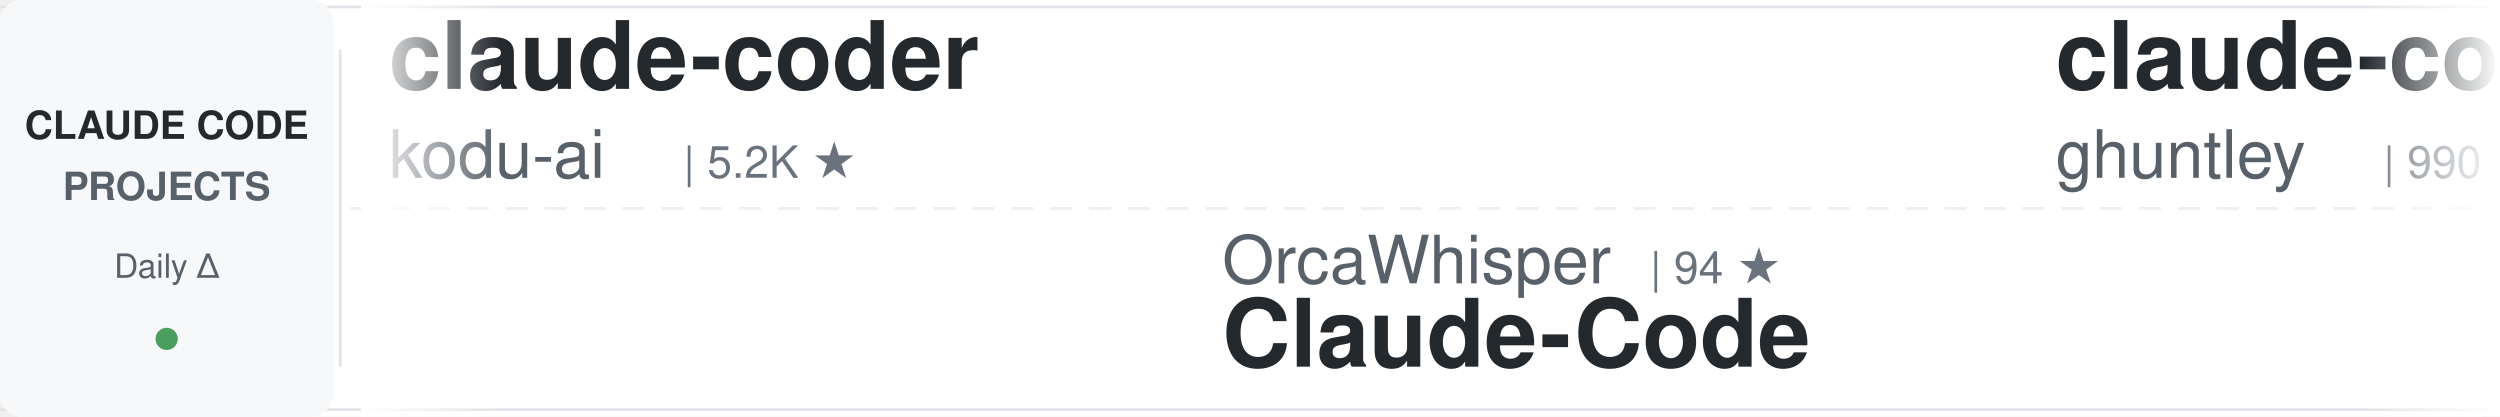
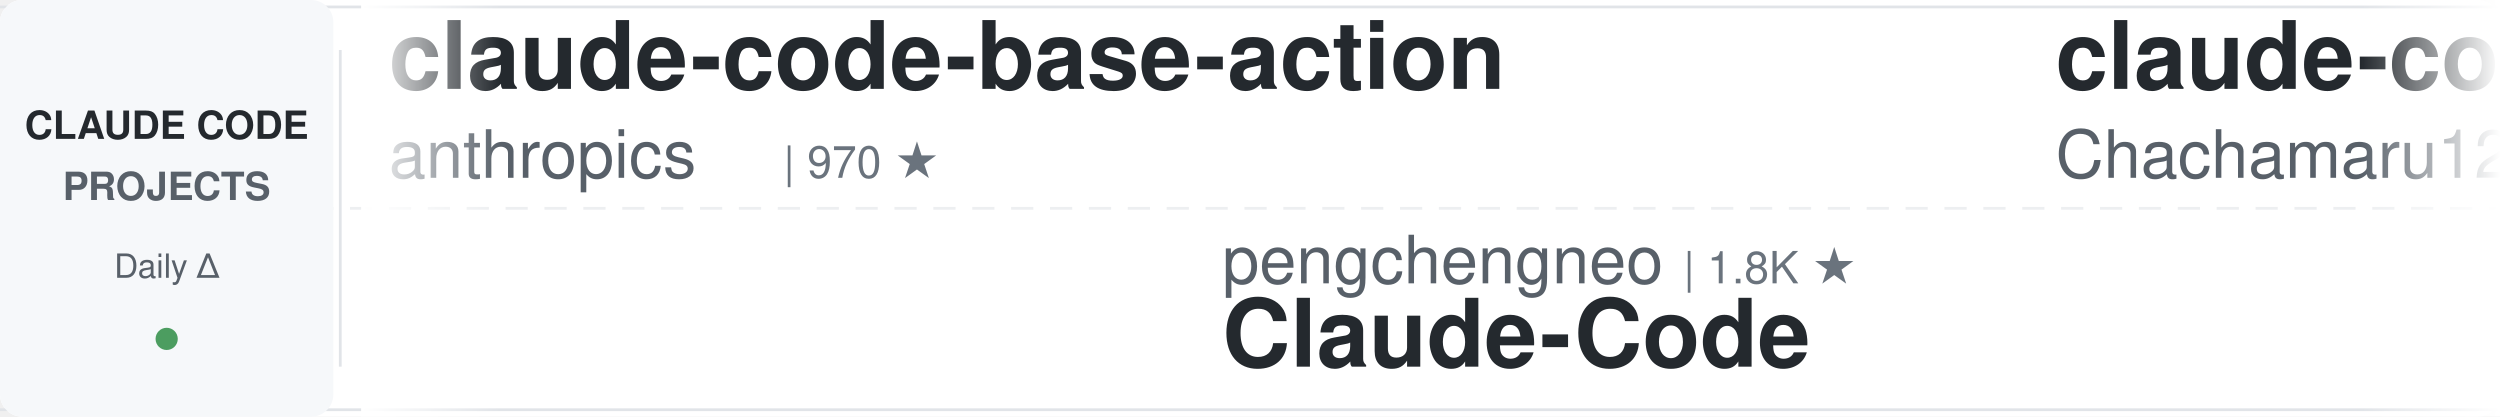
<svg xmlns="http://www.w3.org/2000/svg" width="900" height="150">
  <defs>
    <linearGradient id="awesomeLeftFade" x1="0%" y1="0%" x2="100%" y2="0%">
      <stop offset="0%" style="stop-color:#ffffff;stop-opacity:1" />
      <stop offset="100%" style="stop-color:#ffffff;stop-opacity:0" />
    </linearGradient>
    <linearGradient id="awesomeRightFade" x1="0%" y1="0%" x2="100%" y2="0%">
      <stop offset="0%" style="stop-color:#ffffff;stop-opacity:0" />
      <stop offset="100%" style="stop-color:#ffffff;stop-opacity:1" />
    </linearGradient>
  </defs>
  <rect width="900" height="150" fill="#ffffff" rx="8" />
  <rect x="0" y="2" width="900" height="1" fill="#e1e4e8" />
  <rect x="0" y="147" width="900" height="1" fill="#e1e4e8" />
  <line x1="0" y1="75" x2="900" y2="75" stroke="#e1e4e8" stroke-width="1" stroke-dasharray="8 6" opacity="0.6" />
  <rect x="0" y="0" width="120" height="150" fill="#f6f8fa" rx="8" />
  <text x="60" y="50" font-family="-apple-system, BlinkMacSystemFont, 'Segoe UI', Helvetica, Arial, sans-serif" font-size="14" font-weight="600" fill="#24292e" text-anchor="middle">CLAUDE CODE</text>
  <text x="60" y="72" font-family="-apple-system, BlinkMacSystemFont, 'Segoe UI', Helvetica, Arial, sans-serif" font-size="14" font-weight="600" fill="#586069" text-anchor="middle">PROJECTS</text>
  <text x="60" y="100" font-family="-apple-system, BlinkMacSystemFont, 'Segoe UI', Helvetica, Arial, sans-serif" font-size="12" font-weight="500" fill="#586069" text-anchor="middle">Daily Δ</text>
  <circle cx="60" cy="122" r="4" fill="#22863a" opacity="0.8" />
  <rect x="122" y="18" width="1" height="114" fill="#e1e4e8" />
  <clipPath id="awesomeTickerClip">
    <rect x="130" y="0" width="770" height="150" />
  </clipPath>
  <g clip-path="url(#awesomeTickerClip)">
    <g id="awesomeTickerItems">
      <animateTransform attributeName="transform" attributeType="XML" type="translate" from="0 0" to="-3000 0" dur="54s" repeatCount="indefinite" />
      <g transform="translate(0, 0)">
-         <text x="140" y="32" font-family="-apple-system, BlinkMacSystemFont, 'Segoe UI', Helvetica, Arial, sans-serif" font-size="34" font-weight="600" fill="#24292e">claude-coder</text>
-         <text x="140" y="64" font-family="-apple-system, BlinkMacSystemFont, 'Segoe UI', Helvetica, Arial, sans-serif" font-size="24" font-weight="400" fill="#586069">kodu-ai</text>
-         <text x="246" y="64" font-family="-apple-system, BlinkMacSystemFont, 'Segoe UI', Helvetica, Arial, sans-serif" font-size="16" font-weight="500" fill="#6a737d">| 5.2K ★</text>
+         <text x="140" y="32" font-family="-apple-system, BlinkMacSystemFont, 'Segoe UI', Helvetica, Arial, sans-serif" font-size="34" font-weight="600" fill="#24292e">claude-code-base-action</text>
+         <text x="140" y="64" font-family="-apple-system, BlinkMacSystemFont, 'Segoe UI', Helvetica, Arial, sans-serif" font-size="24" font-weight="400" fill="#586069">anthropics</text>
+         <text x="282" y="64" font-family="-apple-system, BlinkMacSystemFont, 'Segoe UI', Helvetica, Arial, sans-serif" font-size="16" font-weight="500" fill="#6a737d">| 970 ★</text>
      </g>
      <g transform="translate(300, 0)">
-         <text x="140" y="102" font-family="-apple-system, BlinkMacSystemFont, 'Segoe UI', Helvetica, Arial, sans-serif" font-size="24" font-weight="400" fill="#586069">OrcaWhisper</text>
-         <text x="294" y="102" font-family="-apple-system, BlinkMacSystemFont, 'Segoe UI', Helvetica, Arial, sans-serif" font-size="16" font-weight="500" fill="#6a737d">| 94 ★</text>
+         <text x="140" y="102" font-family="-apple-system, BlinkMacSystemFont, 'Segoe UI', Helvetica, Arial, sans-serif" font-size="24" font-weight="400" fill="#586069">pengchengneo</text>
+         <text x="306" y="102" font-family="-apple-system, BlinkMacSystemFont, 'Segoe UI', Helvetica, Arial, sans-serif" font-size="16" font-weight="500" fill="#6a737d">| 1.8K ★</text>
        <text x="140" y="132" font-family="-apple-system, BlinkMacSystemFont, 'Segoe UI', Helvetica, Arial, sans-serif" font-size="34" font-weight="600" fill="#24292e">Claude-Code</text>
      </g>
      <g transform="translate(600, 0)">
-         <text x="140" y="32" font-family="-apple-system, BlinkMacSystemFont, 'Segoe UI', Helvetica, Arial, sans-serif" font-size="34" font-weight="600" fill="#24292e">claude-code-source-code-...</text>
-         <text x="140" y="64" font-family="-apple-system, BlinkMacSystemFont, 'Segoe UI', Helvetica, Arial, sans-serif" font-size="24" font-weight="400" fill="#586069">ghuntley</text>
-         <text x="258" y="64" font-family="-apple-system, BlinkMacSystemFont, 'Segoe UI', Helvetica, Arial, sans-serif" font-size="16" font-weight="500" fill="#6a737d">| 990 ★</text>
+         <text x="140" y="32" font-family="-apple-system, BlinkMacSystemFont, 'Segoe UI', Helvetica, Arial, sans-serif" font-size="34" font-weight="600" fill="#24292e">claude-code-harness</text>
+         <text x="140" y="64" font-family="-apple-system, BlinkMacSystemFont, 'Segoe UI', Helvetica, Arial, sans-serif" font-size="24" font-weight="400" fill="#586069">Chachamaru127</text>
+         <text x="318" y="64" font-family="-apple-system, BlinkMacSystemFont, 'Segoe UI', Helvetica, Arial, sans-serif" font-size="16" font-weight="500" fill="#6a737d">| 3.1K ★</text>
+         <text x="395" y="64" font-family="-apple-system, BlinkMacSystemFont, 'Segoe UI', Helvetica, Arial, sans-serif" font-size="16" font-weight="500" fill="#22863a"> +1</text>
      </g>
      <g transform="translate(900, 0)">
-         <text x="140" y="102" font-family="-apple-system, BlinkMacSystemFont, 'Segoe UI', Helvetica, Arial, sans-serif" font-size="24" font-weight="400" fill="#586069">LING71671</text>
-         <text x="270" y="102" font-family="-apple-system, BlinkMacSystemFont, 'Segoe UI', Helvetica, Arial, sans-serif" font-size="16" font-weight="500" fill="#6a737d">| 945 ★</text>
-         <text x="140" y="132" font-family="-apple-system, BlinkMacSystemFont, 'Segoe UI', Helvetica, Arial, sans-serif" font-size="34" font-weight="600" fill="#24292e">Open-ClaudeCode</text>
+         <text x="140" y="102" font-family="-apple-system, BlinkMacSystemFont, 'Segoe UI', Helvetica, Arial, sans-serif" font-size="24" font-weight="400" fill="#586069">disler</text>
+         <text x="234" y="102" font-family="-apple-system, BlinkMacSystemFont, 'Segoe UI', Helvetica, Arial, sans-serif" font-size="16" font-weight="500" fill="#6a737d">| 3.9K ★</text>
+         <text x="140" y="132" font-family="-apple-system, BlinkMacSystemFont, 'Segoe UI', Helvetica, Arial, sans-serif" font-size="34" font-weight="600" fill="#24292e">claude-code-hooks-master...</text>
      </g>
      <g transform="translate(1200, 0)">
-         <text x="140" y="32" font-family="-apple-system, BlinkMacSystemFont, 'Segoe UI', Helvetica, Arial, sans-serif" font-size="34" font-weight="600" fill="#24292e">claude-code-source-build</text>
-         <text x="140" y="64" font-family="-apple-system, BlinkMacSystemFont, 'Segoe UI', Helvetica, Arial, sans-serif" font-size="24" font-weight="400" fill="#586069">andrew-kramer-inno</text>
-         <text x="378" y="64" font-family="-apple-system, BlinkMacSystemFont, 'Segoe UI', Helvetica, Arial, sans-serif" font-size="16" font-weight="500" fill="#6a737d">| 596 ★</text>
+         <text x="140" y="32" font-family="-apple-system, BlinkMacSystemFont, 'Segoe UI', Helvetica, Arial, sans-serif" font-size="34" font-weight="600" fill="#24292e">ClaudeCode</text>
+         <text x="140" y="64" font-family="-apple-system, BlinkMacSystemFont, 'Segoe UI', Helvetica, Arial, sans-serif" font-size="24" font-weight="400" fill="#586069">guanshan</text>
+         <text x="258" y="64" font-family="-apple-system, BlinkMacSystemFont, 'Segoe UI', Helvetica, Arial, sans-serif" font-size="16" font-weight="500" fill="#6a737d">| 61 ★</text>
      </g>
      <g transform="translate(1500, 0)">
-         <text x="140" y="102" font-family="-apple-system, BlinkMacSystemFont, 'Segoe UI', Helvetica, Arial, sans-serif" font-size="24" font-weight="400" fill="#586069">huangjia2019</text>
-         <text x="306" y="102" font-family="-apple-system, BlinkMacSystemFont, 'Segoe UI', Helvetica, Arial, sans-serif" font-size="16" font-weight="500" fill="#6a737d">| 1.1K ★</text>
-         <text x="140" y="132" font-family="-apple-system, BlinkMacSystemFont, 'Segoe UI', Helvetica, Arial, sans-serif" font-size="34" font-weight="600" fill="#24292e">claude-code-engineering</text>
+         <text x="140" y="102" font-family="-apple-system, BlinkMacSystemFont, 'Segoe UI', Helvetica, Arial, sans-serif" font-size="24" font-weight="400" fill="#586069">daymade</text>
+         <text x="246" y="102" font-family="-apple-system, BlinkMacSystemFont, 'Segoe UI', Helvetica, Arial, sans-serif" font-size="16" font-weight="500" fill="#6a737d">| 1.4K ★</text>
+         <text x="140" y="132" font-family="-apple-system, BlinkMacSystemFont, 'Segoe UI', Helvetica, Arial, sans-serif" font-size="34" font-weight="600" fill="#24292e">claude-code-skills</text>
      </g>
      <g transform="translate(1800, 0)">
-         <text x="140" y="32" font-family="-apple-system, BlinkMacSystemFont, 'Segoe UI', Helvetica, Arial, sans-serif" font-size="34" font-weight="600" fill="#24292e">claude-code-spec-workflo...</text>
-         <text x="140" y="64" font-family="-apple-system, BlinkMacSystemFont, 'Segoe UI', Helvetica, Arial, sans-serif" font-size="24" font-weight="400" fill="#586069">Pimzino</text>
-         <text x="246" y="64" font-family="-apple-system, BlinkMacSystemFont, 'Segoe UI', Helvetica, Arial, sans-serif" font-size="16" font-weight="500" fill="#6a737d">| 3.9K ★</text>
+         <text x="140" y="32" font-family="-apple-system, BlinkMacSystemFont, 'Segoe UI', Helvetica, Arial, sans-serif" font-size="34" font-weight="600" fill="#24292e">claude-code-prompts</text>
+         <text x="140" y="64" font-family="-apple-system, BlinkMacSystemFont, 'Segoe UI', Helvetica, Arial, sans-serif" font-size="24" font-weight="400" fill="#586069">repowise-dev</text>
+         <text x="306" y="64" font-family="-apple-system, BlinkMacSystemFont, 'Segoe UI', Helvetica, Arial, sans-serif" font-size="16" font-weight="500" fill="#6a737d">| 1.2K ★</text>
      </g>
      <g transform="translate(2100, 0)">
-         <text x="140" y="102" font-family="-apple-system, BlinkMacSystemFont, 'Segoe UI', Helvetica, Arial, sans-serif" font-size="24" font-weight="400" fill="#586069">fazxes</text>
-         <text x="234" y="102" font-family="-apple-system, BlinkMacSystemFont, 'Segoe UI', Helvetica, Arial, sans-serif" font-size="16" font-weight="500" fill="#6a737d">| 236 ★</text>
+         <text x="140" y="102" font-family="-apple-system, BlinkMacSystemFont, 'Segoe UI', Helvetica, Arial, sans-serif" font-size="24" font-weight="400" fill="#586069">wanshuiyin</text>
+         <text x="282" y="102" font-family="-apple-system, BlinkMacSystemFont, 'Segoe UI', Helvetica, Arial, sans-serif" font-size="16" font-weight="500" fill="#6a737d">| 15.8K ★</text>
+         <text x="140" y="132" font-family="-apple-system, BlinkMacSystemFont, 'Segoe UI', Helvetica, Arial, sans-serif" font-size="34" font-weight="600" fill="#24292e">Auto-claude-code-researc...</text>
+       </g>
+       <g transform="translate(2400, 0)">
+         <text x="140" y="32" font-family="-apple-system, BlinkMacSystemFont, 'Segoe UI', Helvetica, Arial, sans-serif" font-size="34" font-weight="600" fill="#24292e">Claude-Code-Source-Study</text>
+         <text x="140" y="64" font-family="-apple-system, BlinkMacSystemFont, 'Segoe UI', Helvetica, Arial, sans-serif" font-size="24" font-weight="400" fill="#586069">luyao618</text>
+         <text x="258" y="64" font-family="-apple-system, BlinkMacSystemFont, 'Segoe UI', Helvetica, Arial, sans-serif" font-size="16" font-weight="500" fill="#6a737d">| 1.7K ★</text>
+       </g>
+       <g transform="translate(2700, 0)">
+         <text x="140" y="102" font-family="-apple-system, BlinkMacSystemFont, 'Segoe UI', Helvetica, Arial, sans-serif" font-size="24" font-weight="400" fill="#586069">zstmfhy</text>
+         <text x="246" y="102" font-family="-apple-system, BlinkMacSystemFont, 'Segoe UI', Helvetica, Arial, sans-serif" font-size="16" font-weight="500" fill="#6a737d">| 189 ★</text>
        <text x="140" y="132" font-family="-apple-system, BlinkMacSystemFont, 'Segoe UI', Helvetica, Arial, sans-serif" font-size="34" font-weight="600" fill="#24292e">Claude-code</text>
      </g>
-       <g transform="translate(2400, 0)">
-         <text x="140" y="32" font-family="-apple-system, BlinkMacSystemFont, 'Segoe UI', Helvetica, Arial, sans-serif" font-size="34" font-weight="600" fill="#24292e">ralph-claude-code</text>
-         <text x="140" y="64" font-family="-apple-system, BlinkMacSystemFont, 'Segoe UI', Helvetica, Arial, sans-serif" font-size="24" font-weight="400" fill="#586069">frankbria</text>
-         <text x="270" y="64" font-family="-apple-system, BlinkMacSystemFont, 'Segoe UI', Helvetica, Arial, sans-serif" font-size="16" font-weight="500" fill="#6a737d">| 9.6K ★</text>
-       </g>
-       <g transform="translate(2700, 0)">
-         <text x="140" y="102" font-family="-apple-system, BlinkMacSystemFont, 'Segoe UI', Helvetica, Arial, sans-serif" font-size="24" font-weight="400" fill="#586069">RichardAtCT</text>
-         <text x="294" y="102" font-family="-apple-system, BlinkMacSystemFont, 'Segoe UI', Helvetica, Arial, sans-serif" font-size="16" font-weight="500" fill="#6a737d">| 2.8K ★</text>
-         <text x="140" y="132" font-family="-apple-system, BlinkMacSystemFont, 'Segoe UI', Helvetica, Arial, sans-serif" font-size="34" font-weight="600" fill="#24292e">claude-code-telegram</text>
-       </g>
      <g transform="translate(3000, 0)">
-         <text x="140" y="32" font-family="-apple-system, BlinkMacSystemFont, 'Segoe UI', Helvetica, Arial, sans-serif" font-size="34" font-weight="600" fill="#24292e">claude-coder</text>
-         <text x="140" y="64" font-family="-apple-system, BlinkMacSystemFont, 'Segoe UI', Helvetica, Arial, sans-serif" font-size="24" font-weight="400" fill="#586069">kodu-ai</text>
-         <text x="246" y="64" font-family="-apple-system, BlinkMacSystemFont, 'Segoe UI', Helvetica, Arial, sans-serif" font-size="16" font-weight="500" fill="#6a737d">| 5.2K ★</text>
+         <text x="140" y="32" font-family="-apple-system, BlinkMacSystemFont, 'Segoe UI', Helvetica, Arial, sans-serif" font-size="34" font-weight="600" fill="#24292e">claude-code-base-action</text>
+         <text x="140" y="64" font-family="-apple-system, BlinkMacSystemFont, 'Segoe UI', Helvetica, Arial, sans-serif" font-size="24" font-weight="400" fill="#586069">anthropics</text>
+         <text x="282" y="64" font-family="-apple-system, BlinkMacSystemFont, 'Segoe UI', Helvetica, Arial, sans-serif" font-size="16" font-weight="500" fill="#6a737d">| 970 ★</text>
      </g>
      <g transform="translate(3300, 0)">
-         <text x="140" y="102" font-family="-apple-system, BlinkMacSystemFont, 'Segoe UI', Helvetica, Arial, sans-serif" font-size="24" font-weight="400" fill="#586069">OrcaWhisper</text>
-         <text x="294" y="102" font-family="-apple-system, BlinkMacSystemFont, 'Segoe UI', Helvetica, Arial, sans-serif" font-size="16" font-weight="500" fill="#6a737d">| 94 ★</text>
+         <text x="140" y="102" font-family="-apple-system, BlinkMacSystemFont, 'Segoe UI', Helvetica, Arial, sans-serif" font-size="24" font-weight="400" fill="#586069">pengchengneo</text>
+         <text x="306" y="102" font-family="-apple-system, BlinkMacSystemFont, 'Segoe UI', Helvetica, Arial, sans-serif" font-size="16" font-weight="500" fill="#6a737d">| 1.8K ★</text>
        <text x="140" y="132" font-family="-apple-system, BlinkMacSystemFont, 'Segoe UI', Helvetica, Arial, sans-serif" font-size="34" font-weight="600" fill="#24292e">Claude-Code</text>
      </g>
      <g transform="translate(3600, 0)">
-         <text x="140" y="32" font-family="-apple-system, BlinkMacSystemFont, 'Segoe UI', Helvetica, Arial, sans-serif" font-size="34" font-weight="600" fill="#24292e">claude-code-source-code-...</text>
-         <text x="140" y="64" font-family="-apple-system, BlinkMacSystemFont, 'Segoe UI', Helvetica, Arial, sans-serif" font-size="24" font-weight="400" fill="#586069">ghuntley</text>
-         <text x="258" y="64" font-family="-apple-system, BlinkMacSystemFont, 'Segoe UI', Helvetica, Arial, sans-serif" font-size="16" font-weight="500" fill="#6a737d">| 990 ★</text>
+         <text x="140" y="32" font-family="-apple-system, BlinkMacSystemFont, 'Segoe UI', Helvetica, Arial, sans-serif" font-size="34" font-weight="600" fill="#24292e">claude-code-harness</text>
+         <text x="140" y="64" font-family="-apple-system, BlinkMacSystemFont, 'Segoe UI', Helvetica, Arial, sans-serif" font-size="24" font-weight="400" fill="#586069">Chachamaru127</text>
+         <text x="318" y="64" font-family="-apple-system, BlinkMacSystemFont, 'Segoe UI', Helvetica, Arial, sans-serif" font-size="16" font-weight="500" fill="#6a737d">| 3.1K ★</text>
+         <text x="395" y="64" font-family="-apple-system, BlinkMacSystemFont, 'Segoe UI', Helvetica, Arial, sans-serif" font-size="16" font-weight="500" fill="#22863a"> +1</text>
      </g>
      <g transform="translate(3900, 0)">
-         <text x="140" y="102" font-family="-apple-system, BlinkMacSystemFont, 'Segoe UI', Helvetica, Arial, sans-serif" font-size="24" font-weight="400" fill="#586069">LING71671</text>
-         <text x="270" y="102" font-family="-apple-system, BlinkMacSystemFont, 'Segoe UI', Helvetica, Arial, sans-serif" font-size="16" font-weight="500" fill="#6a737d">| 945 ★</text>
-         <text x="140" y="132" font-family="-apple-system, BlinkMacSystemFont, 'Segoe UI', Helvetica, Arial, sans-serif" font-size="34" font-weight="600" fill="#24292e">Open-ClaudeCode</text>
+         <text x="140" y="102" font-family="-apple-system, BlinkMacSystemFont, 'Segoe UI', Helvetica, Arial, sans-serif" font-size="24" font-weight="400" fill="#586069">disler</text>
+         <text x="234" y="102" font-family="-apple-system, BlinkMacSystemFont, 'Segoe UI', Helvetica, Arial, sans-serif" font-size="16" font-weight="500" fill="#6a737d">| 3.9K ★</text>
+         <text x="140" y="132" font-family="-apple-system, BlinkMacSystemFont, 'Segoe UI', Helvetica, Arial, sans-serif" font-size="34" font-weight="600" fill="#24292e">claude-code-hooks-master...</text>
      </g>
    </g>
  </g>
  <rect x="130" y="0" width="50" height="150" fill="url(#awesomeLeftFade)" />
  <rect x="850" y="0" width="50" height="150" fill="url(#awesomeRightFade)" />
</svg>
